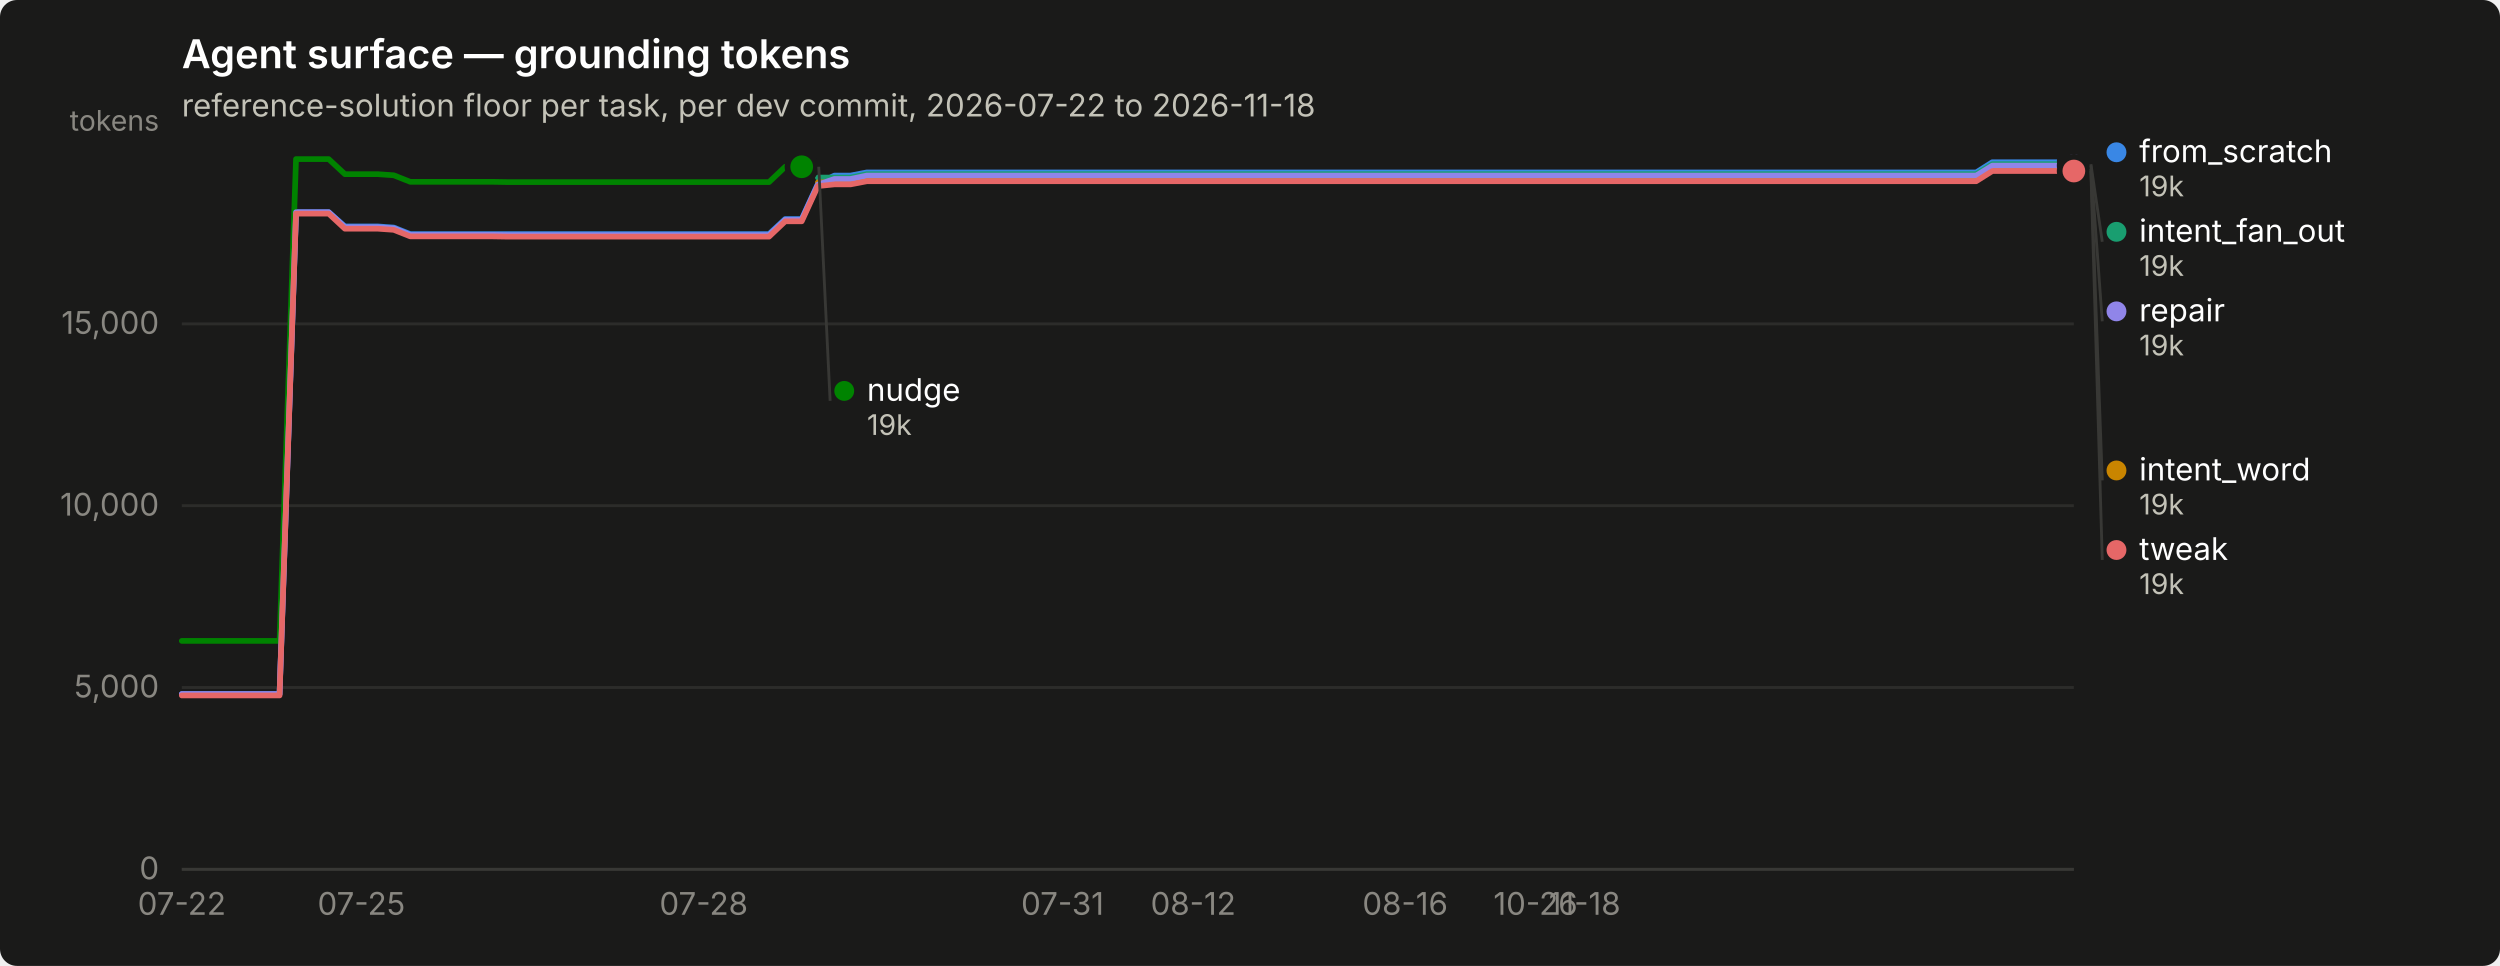
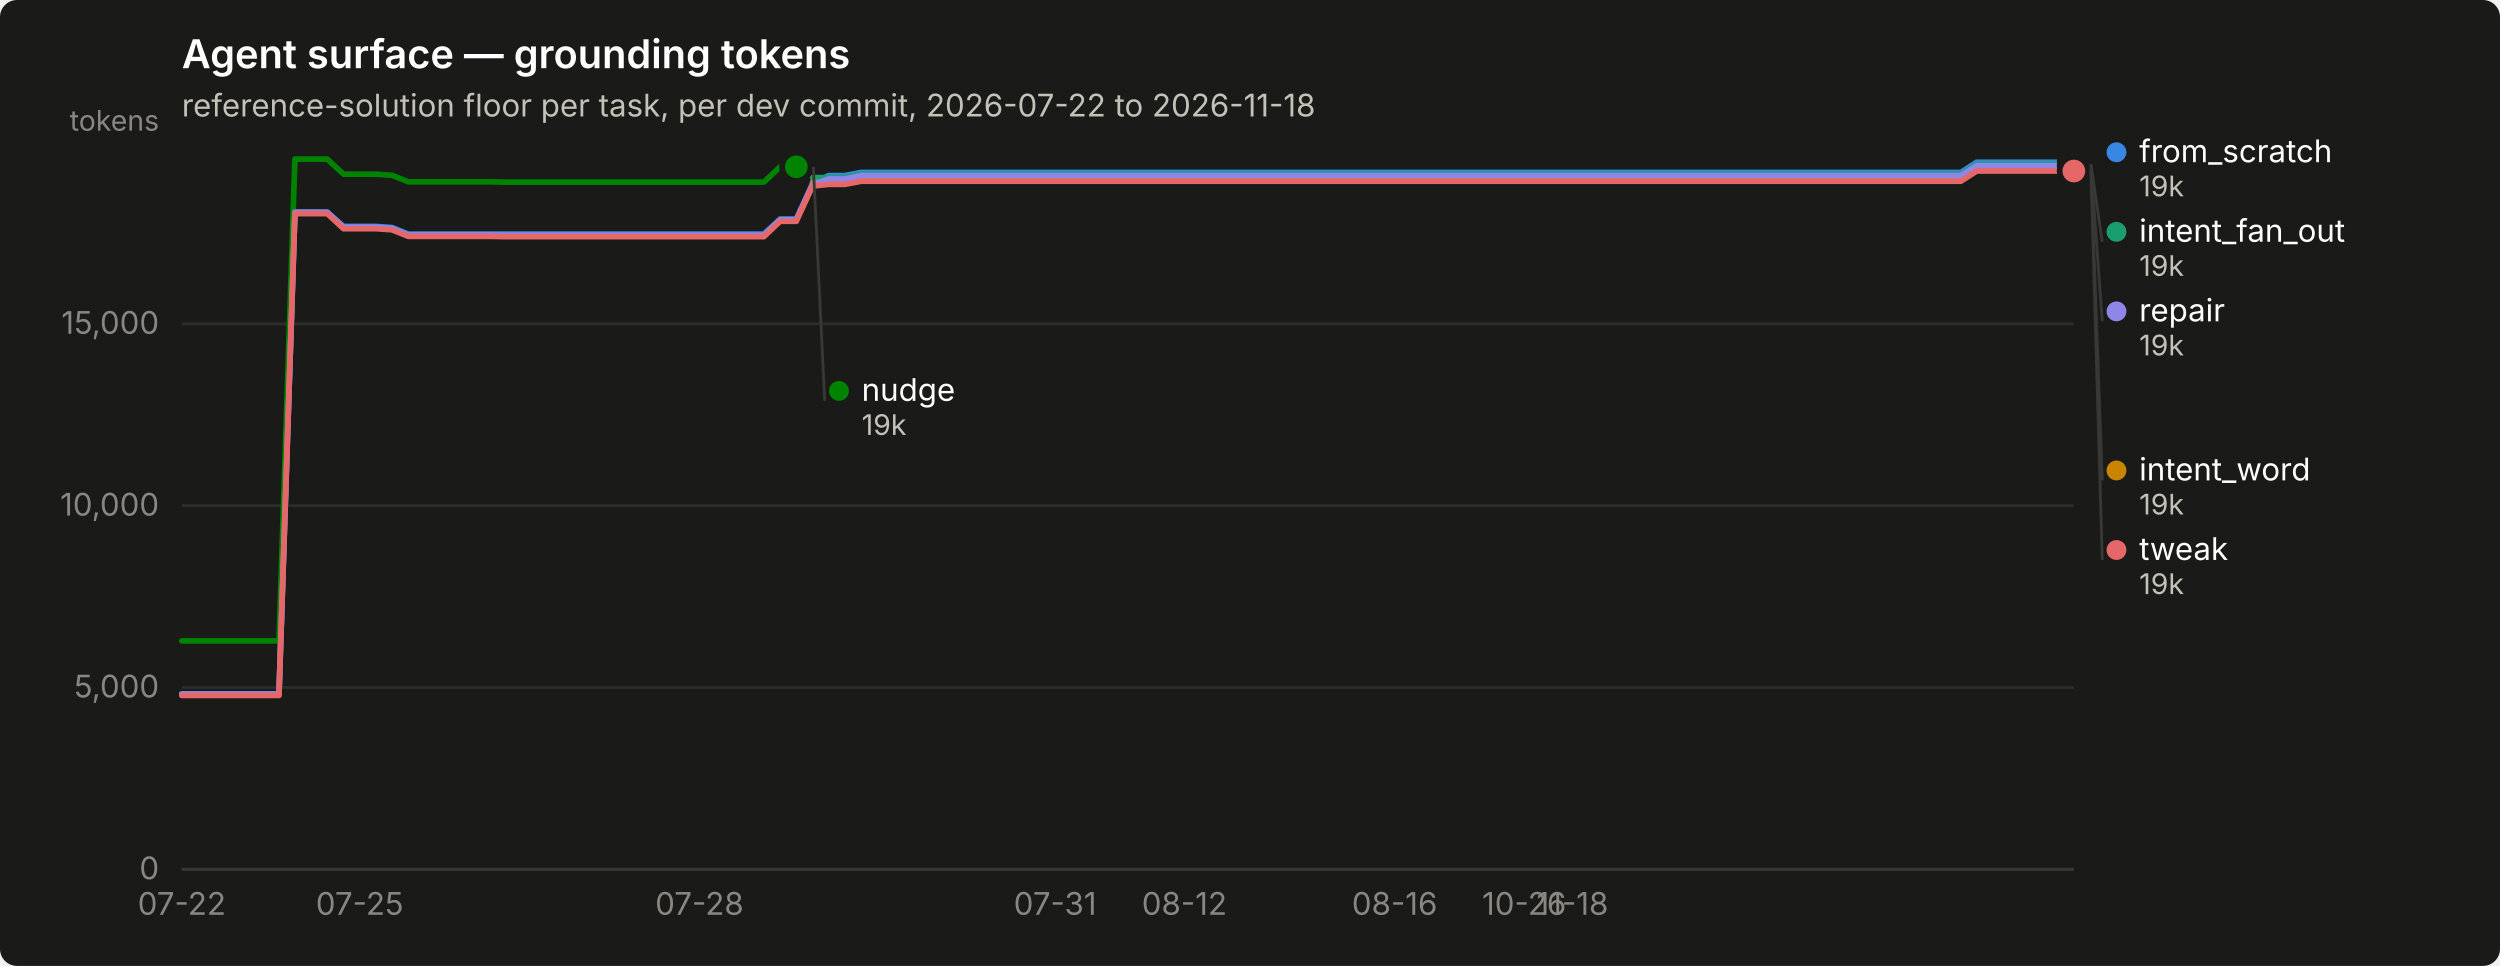
<svg xmlns="http://www.w3.org/2000/svg" width="880" height="340" viewBox="0 0 880 340" role="img" aria-label="Agent surface — grounding tokens">
  <rect width="880" height="340" rx="6" fill="#1a1a19" />
  <text x="64" y="24" font-family="system-ui, -apple-system, &quot;Segoe UI&quot;, sans-serif" font-size="14" font-weight="600" fill="#ffffff">Agent surface — grounding tokens</text>
  <text x="64" y="41" font-family="system-ui, -apple-system, &quot;Segoe UI&quot;, sans-serif" font-size="11" fill="#c3c2b7">reference-solution floor per task, per dev commit, 2026-07-22 to 2026-11-18</text>
  <line x1="64" y1="306.0" x2="730" y2="306.0" stroke="#2c2c2a" stroke-width="1" />
  <text x="56" y="309.5" text-anchor="end" font-family="system-ui, -apple-system, &quot;Segoe UI&quot;, sans-serif" font-size="11" style="font-variant-numeric: tabular-nums" fill="#898781">0</text>
  <line x1="64" y1="242.0" x2="730" y2="242.0" stroke="#2c2c2a" stroke-width="1" />
  <text x="56" y="245.5" text-anchor="end" font-family="system-ui, -apple-system, &quot;Segoe UI&quot;, sans-serif" font-size="11" style="font-variant-numeric: tabular-nums" fill="#898781">5,000</text>
  <line x1="64" y1="178.0" x2="730" y2="178.0" stroke="#2c2c2a" stroke-width="1" />
  <text x="56" y="181.5" text-anchor="end" font-family="system-ui, -apple-system, &quot;Segoe UI&quot;, sans-serif" font-size="11" style="font-variant-numeric: tabular-nums" fill="#898781">10,000</text>
  <line x1="64" y1="114.0" x2="730" y2="114.0" stroke="#2c2c2a" stroke-width="1" />
  <text x="56" y="117.5" text-anchor="end" font-family="system-ui, -apple-system, &quot;Segoe UI&quot;, sans-serif" font-size="11" style="font-variant-numeric: tabular-nums" fill="#898781">15,000</text>
  <text x="56" y="46" text-anchor="end" font-family="system-ui, -apple-system, &quot;Segoe UI&quot;, sans-serif" font-size="10" fill="#898781">tokens</text>
  <line x1="64" y1="306" x2="730" y2="306" stroke="#383835" stroke-width="1" />
  <text x="64.0" y="322" text-anchor="middle" font-family="system-ui, -apple-system, &quot;Segoe UI&quot;, sans-serif" font-size="11" style="font-variant-numeric: tabular-nums" fill="#898781">07-22</text>
-   <text x="127.2" y="322" text-anchor="middle" font-family="system-ui, -apple-system, &quot;Segoe UI&quot;, sans-serif" font-size="11" style="font-variant-numeric: tabular-nums" fill="#898781">07-25</text>
-   <text x="247.7" y="322" text-anchor="middle" font-family="system-ui, -apple-system, &quot;Segoe UI&quot;, sans-serif" font-size="11" style="font-variant-numeric: tabular-nums" fill="#898781">07-28</text>
-   <text x="374.0" y="322" text-anchor="middle" font-family="system-ui, -apple-system, &quot;Segoe UI&quot;, sans-serif" font-size="11" style="font-variant-numeric: tabular-nums" fill="#898781">07-31</text>
-   <text x="420.0" y="322" text-anchor="middle" font-family="system-ui, -apple-system, &quot;Segoe UI&quot;, sans-serif" font-size="11" style="font-variant-numeric: tabular-nums" fill="#898781">08-12</text>
-   <text x="494.6" y="322" text-anchor="middle" font-family="system-ui, -apple-system, &quot;Segoe UI&quot;, sans-serif" font-size="11" style="font-variant-numeric: tabular-nums" fill="#898781">08-16</text>
-   <text x="540.5" y="322" text-anchor="middle" font-family="system-ui, -apple-system, &quot;Segoe UI&quot;, sans-serif" font-size="11" style="font-variant-numeric: tabular-nums" fill="#898781">10-26</text>
-   <text x="557.8" y="322" text-anchor="middle" font-family="system-ui, -apple-system, &quot;Segoe UI&quot;, sans-serif" font-size="11" style="font-variant-numeric: tabular-nums" fill="#898781">11-18</text>
-   <path d="M64.0,244.3 L69.7,244.3 L75.5,244.3 L81.2,244.3 L87.0,244.3 L92.7,244.3 L98.4,244.3 L104.2,74.7 L109.9,74.7 L115.7,74.7 L121.4,79.7 L127.2,79.7 L132.9,79.7 L138.6,80.1 L144.4,82.4 L150.1,82.4 L155.9,82.4 L161.6,82.4 L167.3,82.4 L173.1,82.4 L178.8,82.4 L184.6,82.4 L190.3,82.4 L196.1,82.4 L201.8,82.4 L207.5,82.4 L213.3,82.4 L219.0,82.4 L224.8,82.4 L230.5,82.4 L236.2,82.4 L242.0,82.4 L247.7,82.4 L253.5,82.4 L259.2,82.4 L264.9,82.4 L270.7,82.4 L276.4,77.1 L282.2,77.1 L287.9,64.7 L293.7,61.8 L299.4,61.8 L305.1,60.7 L310.9,60.7 L316.6,60.7 L322.4,60.7 L328.1,60.7 L333.8,60.7 L339.6,60.7 L345.3,60.7 L351.1,60.7 L356.8,60.7 L362.6,60.7 L368.3,60.7 L374.0,60.7 L379.8,60.7 L385.5,60.7 L391.3,60.7 L397.0,60.7 L402.7,60.7 L408.5,60.7 L414.2,60.7 L420.0,60.7 L425.7,60.7 L431.4,60.7 L437.2,60.7 L442.9,60.7 L448.7,60.7 L454.4,60.7 L460.2,60.7 L465.9,60.7 L471.6,60.7 L477.4,60.7 L483.1,60.7 L488.9,60.7 L494.6,60.7 L500.3,60.7 L506.1,60.7 L511.8,60.7 L517.6,60.7 L523.3,60.7 L529.1,60.7 L534.8,60.7 L540.5,60.7 L546.3,60.7 L552.0,60.7 L557.8,60.7 L563.5,60.7 L569.2,60.7 L575.0,60.7 L580.7,60.7 L586.5,60.7 L592.2,60.7 L597.9,60.7 L603.7,60.7 L609.4,60.7 L615.2,60.7 L620.9,60.7 L626.7,60.7 L632.4,60.7 L638.1,60.7 L643.9,60.7 L649.6,60.7 L655.4,60.7 L661.1,60.7 L666.8,60.7 L672.6,60.7 L678.3,60.7 L684.1,60.7 L689.8,60.7 L695.6,60.7 L701.3,57.1 L707.0,57.1 L712.8,57.1 L718.5,57.1 L724.3,57.1 L730.0,57.1" fill="none" stroke="#3987e5" stroke-width="2" stroke-linejoin="round" stroke-linecap="round" />
+   <text x="126.6" y="322" text-anchor="middle" font-family="system-ui, -apple-system, &quot;Segoe UI&quot;, sans-serif" font-size="11" style="font-variant-numeric: tabular-nums" fill="#898781">07-25</text>
+   <text x="246.2" y="322" text-anchor="middle" font-family="system-ui, -apple-system, &quot;Segoe UI&quot;, sans-serif" font-size="11" style="font-variant-numeric: tabular-nums" fill="#898781">07-28</text>
+   <text x="371.4" y="322" text-anchor="middle" font-family="system-ui, -apple-system, &quot;Segoe UI&quot;, sans-serif" font-size="11" style="font-variant-numeric: tabular-nums" fill="#898781">07-31</text>
+   <text x="416.9" y="322" text-anchor="middle" font-family="system-ui, -apple-system, &quot;Segoe UI&quot;, sans-serif" font-size="11" style="font-variant-numeric: tabular-nums" fill="#898781">08-12</text>
+   <text x="490.9" y="322" text-anchor="middle" font-family="system-ui, -apple-system, &quot;Segoe UI&quot;, sans-serif" font-size="11" style="font-variant-numeric: tabular-nums" fill="#898781">08-16</text>
+   <text x="536.5" y="322" text-anchor="middle" font-family="system-ui, -apple-system, &quot;Segoe UI&quot;, sans-serif" font-size="11" style="font-variant-numeric: tabular-nums" fill="#898781">10-26</text>
+   <text x="553.5" y="322" text-anchor="middle" font-family="system-ui, -apple-system, &quot;Segoe UI&quot;, sans-serif" font-size="11" style="font-variant-numeric: tabular-nums" fill="#898781">11-18</text>
+   <path d="M64.0,244.3 L69.7,244.3 L75.4,244.3 L81.1,244.3 L86.8,244.3 L92.5,244.3 L98.2,244.3 L103.8,74.7 L109.5,74.7 L115.2,74.7 L120.9,79.7 L126.6,79.7 L132.3,79.7 L138.0,80.1 L143.7,82.4 L149.4,82.4 L155.1,82.4 L160.8,82.4 L166.5,82.4 L172.2,82.4 L177.8,82.4 L183.5,82.4 L189.2,82.4 L194.9,82.4 L200.6,82.4 L206.3,82.4 L212.0,82.4 L217.7,82.4 L223.4,82.4 L229.1,82.4 L234.8,82.4 L240.5,82.4 L246.2,82.4 L251.8,82.4 L257.5,82.4 L263.2,82.4 L268.9,82.4 L274.6,77.1 L280.3,77.1 L286.0,64.7 L291.7,61.8 L297.4,61.8 L303.1,60.7 L308.8,60.7 L314.5,60.7 L320.2,60.7 L325.8,60.7 L331.5,60.7 L337.2,60.7 L342.9,60.7 L348.6,60.7 L354.3,60.7 L360.0,60.7 L365.7,60.7 L371.4,60.7 L377.1,60.7 L382.8,60.7 L388.5,60.7 L394.2,60.7 L399.8,60.7 L405.5,60.7 L411.2,60.7 L416.9,60.7 L422.6,60.7 L428.3,60.7 L434.0,60.7 L439.7,60.7 L445.4,60.7 L451.1,60.7 L456.8,60.7 L462.5,60.7 L468.2,60.7 L473.8,60.7 L479.5,60.7 L485.2,60.7 L490.9,60.7 L496.6,60.7 L502.3,60.7 L508.0,60.7 L513.7,60.7 L519.4,60.7 L525.1,60.7 L530.8,60.7 L536.5,60.7 L542.2,60.7 L547.8,60.7 L553.5,60.7 L559.2,60.7 L564.9,60.7 L570.6,60.7 L576.3,60.7 L582.0,60.7 L587.7,60.7 L593.4,60.7 L599.1,60.7 L604.8,60.7 L610.5,60.7 L616.2,60.7 L621.8,60.7 L627.5,60.7 L633.2,60.7 L638.9,60.7 L644.6,60.7 L650.3,60.7 L656.0,60.7 L661.7,60.7 L667.4,60.7 L673.1,60.7 L678.8,60.7 L684.5,60.7 L690.2,60.7 L695.8,57.1 L701.5,57.1 L707.2,57.1 L712.9,57.1 L718.6,57.1 L724.3,57.1 L730.0,57.1" fill="none" stroke="#3987e5" stroke-width="2" stroke-linejoin="round" stroke-linecap="round" />
  <circle cx="730.0" cy="57.1" r="6" fill="#1a1a19" />
  <circle cx="730.0" cy="57.1" r="4" fill="#3987e5" />
-   <path d="M287.9,62.5 L293.7,62.5 L299.4,62.5 L305.1,61.3 L310.9,61.3 L316.6,61.3 L322.4,61.3 L328.1,61.3 L333.8,61.3 L339.6,61.3 L345.3,61.3 L351.1,61.3 L356.8,61.3 L362.6,61.3 L368.3,61.3 L374.0,61.3 L379.8,61.3 L385.5,61.3 L391.3,61.3 L397.0,61.3 L402.7,61.3 L408.5,61.3 L414.2,61.3 L420.0,61.3 L425.7,61.3 L431.4,61.3 L437.2,61.3 L442.9,61.3 L448.7,61.3 L454.4,61.3 L460.2,61.3 L465.9,61.3 L471.6,61.3 L477.4,61.3 L483.1,61.3 L488.9,61.3 L494.6,61.3 L500.3,61.3 L506.1,61.3 L511.8,61.3 L517.6,61.3 L523.3,61.3 L529.1,61.3 L534.8,61.3 L540.5,61.3 L546.3,61.3 L552.0,61.3 L557.8,61.3 L563.5,61.3 L569.2,61.3 L575.0,61.3 L580.7,61.3 L586.5,61.3 L592.2,61.3 L597.9,61.3 L603.7,61.3 L609.4,61.3 L615.2,61.3 L620.9,61.3 L626.7,61.3 L632.4,61.3 L638.1,61.3 L643.9,61.3 L649.6,61.3 L655.4,61.3 L661.1,61.3 L666.8,61.3 L672.6,61.3 L678.3,61.3 L684.1,61.3 L689.8,61.3 L695.6,61.3 L701.3,57.8 L707.0,57.8 L712.8,57.8 L718.5,57.8 L724.3,57.8 L730.0,57.8" fill="none" stroke="#199e70" stroke-width="2" stroke-linejoin="round" stroke-linecap="round" />
+   <path d="M286.0,62.5 L291.7,62.5 L297.4,62.5 L303.1,61.3 L308.8,61.3 L314.5,61.3 L320.2,61.3 L325.8,61.3 L331.5,61.3 L337.2,61.3 L342.9,61.3 L348.6,61.3 L354.3,61.3 L360.0,61.3 L365.7,61.3 L371.4,61.3 L377.1,61.3 L382.8,61.3 L388.5,61.3 L394.2,61.3 L399.8,61.3 L405.5,61.3 L411.2,61.3 L416.9,61.3 L422.6,61.3 L428.3,61.3 L434.0,61.3 L439.7,61.3 L445.4,61.3 L451.1,61.3 L456.8,61.3 L462.5,61.3 L468.2,61.3 L473.8,61.3 L479.5,61.3 L485.2,61.3 L490.9,61.3 L496.6,61.3 L502.3,61.3 L508.0,61.3 L513.7,61.3 L519.4,61.3 L525.1,61.3 L530.8,61.3 L536.5,61.3 L542.2,61.3 L547.8,61.3 L553.5,61.3 L559.2,61.3 L564.9,61.3 L570.6,61.3 L576.3,61.3 L582.0,61.3 L587.7,61.3 L593.4,61.3 L599.1,61.3 L604.8,61.3 L610.5,61.3 L616.2,61.3 L621.8,61.3 L627.5,61.3 L633.2,61.3 L638.9,61.3 L644.6,61.3 L650.3,61.3 L656.0,61.3 L661.7,61.3 L667.4,61.3 L673.1,61.3 L678.8,61.3 L684.5,61.3 L690.2,61.3 L695.8,57.8 L701.5,57.8 L707.2,57.8 L712.9,57.8 L718.6,57.8 L724.3,57.8 L730.0,57.8" fill="none" stroke="#199e70" stroke-width="2" stroke-linejoin="round" stroke-linecap="round" />
  <circle cx="730.0" cy="57.8" r="6" fill="#1a1a19" />
  <circle cx="730.0" cy="57.8" r="4" fill="#199e70" />
-   <path d="M287.9,64.2 L293.7,64.2 L299.4,64.2 L305.1,63.1 L310.9,63.1 L316.6,63.1 L322.4,63.1 L328.1,63.1 L333.8,63.1 L339.6,63.1 L345.3,63.1 L351.1,63.1 L356.8,63.1 L362.6,63.1 L368.3,63.1 L374.0,63.1 L379.8,63.1 L385.5,63.1 L391.3,63.1 L397.0,63.1 L402.7,63.1 L408.5,63.1 L414.2,63.1 L420.0,63.1 L425.7,63.1 L431.4,63.1 L437.2,63.1 L442.9,63.1 L448.7,63.1 L454.4,63.1 L460.2,63.1 L465.9,63.1 L471.6,63.1 L477.4,63.1 L483.1,63.1 L488.9,63.1 L494.6,63.1 L500.3,63.1 L506.1,63.1 L511.8,63.1 L517.6,63.1 L523.3,63.1 L529.1,63.1 L534.8,63.1 L540.5,63.1 L546.3,63.1 L552.0,63.1 L557.8,63.1 L563.5,63.1 L569.2,63.1 L575.0,63.1 L580.7,63.1 L586.5,63.1 L592.2,63.1 L597.9,63.1 L603.7,63.1 L609.4,63.1 L615.2,63.1 L620.9,63.1 L626.7,63.1 L632.4,63.1 L638.1,63.1 L643.9,63.1 L649.6,63.1 L655.4,63.1 L661.1,63.1 L666.8,63.1 L672.6,63.1 L678.3,63.1 L684.1,63.1 L689.8,63.1 L695.6,63.1 L701.3,59.5 L707.0,59.5 L712.8,59.5 L718.5,59.5 L724.3,59.5 L730.0,59.5" fill="none" stroke="#c98500" stroke-width="2" stroke-linejoin="round" stroke-linecap="round" />
+   <path d="M286.0,64.2 L291.7,64.2 L297.4,64.2 L303.1,63.1 L308.8,63.1 L314.5,63.1 L320.2,63.1 L325.8,63.1 L331.5,63.1 L337.2,63.1 L342.9,63.1 L348.6,63.1 L354.3,63.1 L360.0,63.1 L365.7,63.1 L371.4,63.1 L377.1,63.1 L382.8,63.1 L388.5,63.1 L394.2,63.1 L399.8,63.1 L405.5,63.1 L411.2,63.1 L416.9,63.1 L422.6,63.1 L428.3,63.1 L434.0,63.1 L439.7,63.1 L445.4,63.1 L451.1,63.1 L456.8,63.1 L462.5,63.1 L468.2,63.1 L473.8,63.1 L479.5,63.1 L485.2,63.1 L490.9,63.1 L496.6,63.1 L502.3,63.1 L508.0,63.1 L513.7,63.1 L519.4,63.1 L525.1,63.1 L530.8,63.1 L536.5,63.1 L542.2,63.1 L547.8,63.1 L553.5,63.1 L559.2,63.1 L564.9,63.1 L570.6,63.1 L576.3,63.1 L582.0,63.1 L587.7,63.1 L593.4,63.1 L599.1,63.1 L604.8,63.1 L610.5,63.1 L616.2,63.1 L621.8,63.1 L627.5,63.1 L633.2,63.1 L638.9,63.1 L644.6,63.1 L650.3,63.1 L656.0,63.1 L661.7,63.1 L667.4,63.1 L673.1,63.1 L678.8,63.1 L684.5,63.1 L690.2,63.1 L695.8,59.5 L701.5,59.5 L707.2,59.5 L712.9,59.5 L718.6,59.5 L724.3,59.5 L730.0,59.5" fill="none" stroke="#c98500" stroke-width="2" stroke-linejoin="round" stroke-linecap="round" />
  <circle cx="730.0" cy="59.5" r="6" fill="#1a1a19" />
  <circle cx="730.0" cy="59.5" r="4" fill="#c98500" />
-   <path d="M64.0,225.6 L69.7,225.6 L75.5,225.6 L81.2,225.6 L87.0,225.6 L92.7,225.6 L98.4,225.6 L104.2,56.0 L109.9,56.0 L115.7,56.0 L121.4,61.3 L127.2,61.3 L132.9,61.3 L138.6,61.7 L144.4,64.0 L150.1,64.0 L155.9,64.0 L161.6,64.0 L167.3,64.0 L173.1,64.0 L178.8,64.1 L184.6,64.1 L190.3,64.1 L196.1,64.1 L201.8,64.1 L207.5,64.1 L213.3,64.1 L219.0,64.1 L224.8,64.1 L230.5,64.1 L236.2,64.1 L242.0,64.1 L247.7,64.1 L253.5,64.1 L259.2,64.1 L264.9,64.1 L270.7,64.1 L276.4,58.7 L282.2,58.7" fill="none" stroke="#008300" stroke-width="2" stroke-linejoin="round" stroke-linecap="round" />
-   <circle cx="282.2" cy="58.7" r="6" fill="#1a1a19" />
-   <circle cx="282.2" cy="58.7" r="4" fill="#008300" />
-   <path d="M64.0,244.3 L69.7,244.3 L75.5,244.3 L81.2,244.3 L87.0,244.3 L92.7,244.3 L98.4,244.3 L104.2,74.7 L109.9,74.7 L115.7,74.7 L121.4,80.0 L127.2,80.0 L132.9,80.0 L138.6,80.4 L144.4,82.7 L150.1,82.7 L155.9,82.7 L161.6,82.7 L167.3,82.7 L173.1,82.7 L178.8,82.8 L184.6,82.8 L190.3,82.8 L196.1,82.8 L201.8,82.8 L207.5,82.8 L213.3,82.8 L219.0,82.8 L224.8,82.8 L230.5,82.8 L236.2,82.8 L242.0,82.8 L247.7,82.8 L253.5,82.8 L259.2,82.8 L264.9,82.8 L270.7,82.8 L276.4,77.4 L282.2,77.4 L287.9,65.0 L293.7,63.0 L299.4,63.0 L305.1,61.8 L310.9,61.8 L316.6,61.8 L322.4,61.8 L328.1,61.8 L333.8,61.8 L339.6,61.8 L345.3,61.8 L351.1,61.8 L356.8,61.8 L362.6,61.8 L368.3,61.8 L374.0,61.8 L379.8,61.8 L385.5,61.8 L391.3,61.8 L397.0,61.8 L402.7,61.8 L408.5,61.8 L414.2,61.8 L420.0,61.8 L425.7,61.8 L431.4,61.8 L437.2,61.8 L442.9,61.8 L448.7,61.8 L454.4,61.8 L460.2,61.8 L465.9,61.8 L471.6,61.8 L477.4,61.8 L483.1,61.8 L488.9,61.8 L494.6,61.8 L500.3,61.8 L506.1,61.8 L511.8,61.8 L517.6,61.8 L523.3,61.8 L529.1,61.8 L534.8,61.8 L540.5,61.8 L546.3,61.8 L552.0,61.8 L557.8,61.8 L563.5,61.8 L569.2,61.8 L575.0,61.8 L580.7,61.8 L586.5,61.8 L592.2,61.8 L597.9,61.8 L603.7,61.8 L609.4,61.8 L615.2,61.8 L620.9,61.8 L626.7,61.8 L632.4,61.8 L638.1,61.8 L643.9,61.8 L649.6,61.8 L655.4,61.8 L661.1,61.8 L666.8,61.8 L672.6,61.8 L678.3,61.8 L684.1,61.8 L689.8,61.8 L695.6,61.8 L701.3,58.3 L707.0,58.3 L712.8,58.3 L718.5,58.3 L724.3,58.3 L730.0,58.3" fill="none" stroke="#9085e9" stroke-width="2" stroke-linejoin="round" stroke-linecap="round" />
+   <path d="M64.0,225.6 L69.7,225.6 L75.4,225.6 L81.1,225.6 L86.8,225.6 L92.5,225.6 L98.2,225.6 L103.8,56.0 L109.5,56.0 L115.2,56.0 L120.9,61.3 L126.6,61.3 L132.3,61.3 L138.0,61.7 L143.7,64.0 L149.4,64.0 L155.1,64.0 L160.8,64.0 L166.5,64.0 L172.2,64.0 L177.8,64.1 L183.5,64.1 L189.2,64.1 L194.9,64.1 L200.6,64.1 L206.3,64.1 L212.0,64.1 L217.7,64.1 L223.4,64.1 L229.1,64.1 L234.8,64.1 L240.5,64.1 L246.2,64.1 L251.8,64.1 L257.5,64.1 L263.2,64.1 L268.9,64.1 L274.6,58.7 L280.3,58.7" fill="none" stroke="#008300" stroke-width="2" stroke-linejoin="round" stroke-linecap="round" />
+   <circle cx="280.3" cy="58.7" r="6" fill="#1a1a19" />
+   <circle cx="280.3" cy="58.7" r="4" fill="#008300" />
+   <path d="M64.0,244.3 L69.7,244.3 L75.4,244.3 L81.1,244.3 L86.8,244.3 L92.5,244.3 L98.2,244.3 L103.8,74.7 L109.5,74.7 L115.2,74.7 L120.9,80.0 L126.6,80.0 L132.3,80.0 L138.0,80.4 L143.7,82.7 L149.4,82.7 L155.1,82.7 L160.8,82.7 L166.5,82.7 L172.2,82.7 L177.8,82.8 L183.5,82.8 L189.2,82.8 L194.9,82.8 L200.6,82.8 L206.3,82.8 L212.0,82.8 L217.7,82.8 L223.4,82.8 L229.1,82.8 L234.8,82.8 L240.5,82.8 L246.2,82.8 L251.8,82.8 L257.5,82.8 L263.2,82.8 L268.9,82.8 L274.6,77.4 L280.3,77.4 L286.0,65.0 L291.7,63.0 L297.4,63.0 L303.1,61.8 L308.8,61.8 L314.5,61.8 L320.2,61.8 L325.8,61.8 L331.5,61.8 L337.2,61.8 L342.9,61.8 L348.6,61.8 L354.3,61.8 L360.0,61.8 L365.7,61.8 L371.4,61.8 L377.1,61.8 L382.8,61.8 L388.5,61.8 L394.2,61.8 L399.8,61.8 L405.5,61.8 L411.2,61.8 L416.9,61.8 L422.6,61.8 L428.3,61.8 L434.0,61.8 L439.7,61.8 L445.4,61.8 L451.1,61.8 L456.8,61.8 L462.5,61.8 L468.2,61.8 L473.8,61.8 L479.5,61.8 L485.2,61.8 L490.9,61.8 L496.6,61.8 L502.3,61.8 L508.0,61.8 L513.7,61.8 L519.4,61.8 L525.1,61.8 L530.8,61.8 L536.5,61.8 L542.2,61.8 L547.8,61.8 L553.5,61.8 L559.2,61.8 L564.9,61.8 L570.6,61.8 L576.3,61.8 L582.0,61.8 L587.7,61.8 L593.4,61.8 L599.1,61.8 L604.8,61.8 L610.5,61.8 L616.2,61.8 L621.8,61.8 L627.5,61.8 L633.2,61.8 L638.9,61.8 L644.6,61.8 L650.3,61.8 L656.0,61.8 L661.7,61.8 L667.4,61.8 L673.1,61.8 L678.8,61.8 L684.5,61.8 L690.2,61.8 L695.8,58.3 L701.5,58.3 L707.2,58.3 L712.9,58.3 L718.6,58.3 L724.3,58.3 L730.0,58.3" fill="none" stroke="#9085e9" stroke-width="2" stroke-linejoin="round" stroke-linecap="round" />
  <circle cx="730.0" cy="58.3" r="6" fill="#1a1a19" />
  <circle cx="730.0" cy="58.3" r="4" fill="#9085e9" />
-   <path d="M64.0,244.8 L69.7,244.8 L75.5,244.8 L81.2,244.8 L87.0,244.8 L92.7,244.8 L98.4,244.8 L104.2,75.2 L109.9,75.2 L115.7,75.2 L121.4,80.5 L127.2,80.5 L132.9,80.5 L138.6,80.9 L144.4,83.2 L150.1,83.2 L155.9,83.2 L161.6,83.2 L167.3,83.2 L173.1,83.2 L178.8,83.3 L184.6,83.3 L190.3,83.3 L196.1,83.3 L201.8,83.3 L207.5,83.3 L213.3,83.3 L219.0,83.3 L224.8,83.3 L230.5,83.3 L236.2,83.3 L242.0,83.3 L247.7,83.3 L253.5,83.3 L259.2,83.3 L264.9,83.3 L270.7,83.3 L276.4,77.9 L282.2,77.9 L287.9,65.5 L293.7,64.9 L299.4,64.9 L305.1,63.8 L310.9,63.8 L316.6,63.8 L322.4,63.8 L328.1,63.8 L333.8,63.8 L339.6,63.8 L345.3,63.8 L351.1,63.8 L356.8,63.8 L362.6,63.8 L368.3,63.8 L374.0,63.8 L379.8,63.8 L385.5,63.8 L391.3,63.8 L397.0,63.8 L402.7,63.8 L408.5,63.8 L414.2,63.8 L420.0,63.8 L425.7,63.8 L431.4,63.8 L437.2,63.8 L442.9,63.8 L448.7,63.8 L454.4,63.8 L460.2,63.8 L465.9,63.8 L471.6,63.8 L477.4,63.8 L483.1,63.8 L488.9,63.8 L494.6,63.8 L500.3,63.8 L506.1,63.8 L511.8,63.8 L517.6,63.8 L523.3,63.8 L529.1,63.8 L534.8,63.8 L540.5,63.8 L546.3,63.8 L552.0,63.8 L557.8,63.8 L563.5,63.8 L569.2,63.8 L575.0,63.8 L580.7,63.8 L586.5,63.8 L592.2,63.8 L597.9,63.8 L603.7,63.8 L609.4,63.8 L615.2,63.8 L620.9,63.8 L626.7,63.8 L632.4,63.8 L638.1,63.8 L643.9,63.8 L649.6,63.8 L655.4,63.8 L661.1,63.8 L666.8,63.8 L672.6,63.8 L678.3,63.8 L684.1,63.8 L689.8,63.8 L695.6,63.8 L701.3,60.2 L707.0,60.2 L712.8,60.2 L718.5,60.2 L724.3,60.2 L730.0,60.2" fill="none" stroke="#e66767" stroke-width="2" stroke-linejoin="round" stroke-linecap="round" />
+   <path d="M64.0,244.8 L69.7,244.8 L75.4,244.8 L81.1,244.8 L86.8,244.8 L92.5,244.8 L98.2,244.8 L103.8,75.2 L109.5,75.2 L115.2,75.2 L120.9,80.5 L126.6,80.5 L132.3,80.5 L138.0,80.9 L143.7,83.2 L149.4,83.2 L155.1,83.2 L160.8,83.2 L166.5,83.2 L172.2,83.2 L177.8,83.3 L183.5,83.3 L189.2,83.3 L194.9,83.3 L200.6,83.3 L206.3,83.3 L212.0,83.3 L217.7,83.3 L223.4,83.3 L229.1,83.3 L234.8,83.3 L240.5,83.3 L246.2,83.3 L251.8,83.3 L257.5,83.3 L263.2,83.3 L268.9,83.3 L274.6,77.9 L280.3,77.9 L286.0,65.5 L291.7,64.9 L297.4,64.9 L303.1,63.8 L308.8,63.8 L314.5,63.8 L320.2,63.8 L325.8,63.8 L331.5,63.8 L337.2,63.8 L342.9,63.8 L348.6,63.8 L354.3,63.8 L360.0,63.8 L365.7,63.8 L371.4,63.8 L377.1,63.8 L382.8,63.8 L388.5,63.8 L394.2,63.8 L399.8,63.8 L405.5,63.8 L411.2,63.8 L416.9,63.8 L422.6,63.8 L428.3,63.8 L434.0,63.8 L439.7,63.8 L445.4,63.8 L451.1,63.8 L456.8,63.8 L462.5,63.8 L468.2,63.8 L473.8,63.8 L479.5,63.8 L485.2,63.8 L490.9,63.8 L496.6,63.8 L502.3,63.8 L508.0,63.8 L513.7,63.8 L519.4,63.8 L525.1,63.8 L530.8,63.8 L536.5,63.8 L542.2,63.8 L547.8,63.8 L553.5,63.8 L559.2,63.8 L564.9,63.8 L570.6,63.8 L576.3,63.8 L582.0,63.8 L587.7,63.8 L593.4,63.8 L599.1,63.8 L604.8,63.8 L610.5,63.8 L616.2,63.8 L621.8,63.8 L627.5,63.8 L633.2,63.8 L638.9,63.8 L644.6,63.8 L650.3,63.8 L656.0,63.8 L661.7,63.8 L667.4,63.8 L673.1,63.8 L678.8,63.8 L684.5,63.8 L690.2,63.8 L695.8,60.2 L701.5,60.2 L707.2,60.2 L712.9,60.2 L718.6,60.2 L724.3,60.2 L730.0,60.2" fill="none" stroke="#e66767" stroke-width="2" stroke-linejoin="round" stroke-linecap="round" />
  <circle cx="730.0" cy="60.2" r="6" fill="#1a1a19" />
  <circle cx="730.0" cy="60.2" r="4" fill="#e66767" />
  <circle cx="745.0" cy="53.6" r="3.5" fill="#3987e5" />
  <text x="753.0" y="57.1" font-family="system-ui, -apple-system, &quot;Segoe UI&quot;, sans-serif" font-size="11" fill="#ffffff">from_scratch</text>
  <text x="753.0" y="69.1" font-family="system-ui, -apple-system, &quot;Segoe UI&quot;, sans-serif" font-size="10" style="font-variant-numeric: tabular-nums" fill="#c3c2b7">19k</text>
  <line x1="736.0" y1="57.8" x2="740.0" y2="85.1" stroke="#383835" stroke-width="1" />
  <circle cx="745.0" cy="81.6" r="3.5" fill="#199e70" />
  <text x="753.0" y="85.1" font-family="system-ui, -apple-system, &quot;Segoe UI&quot;, sans-serif" font-size="11" fill="#ffffff">intent_fan_out</text>
  <text x="753.0" y="97.1" font-family="system-ui, -apple-system, &quot;Segoe UI&quot;, sans-serif" font-size="10" style="font-variant-numeric: tabular-nums" fill="#c3c2b7">19k</text>
  <line x1="736.0" y1="58.3" x2="740.0" y2="113.1" stroke="#383835" stroke-width="1" />
  <circle cx="745.0" cy="109.6" r="3.5" fill="#9085e9" />
  <text x="753.0" y="113.1" font-family="system-ui, -apple-system, &quot;Segoe UI&quot;, sans-serif" font-size="11" fill="#ffffff">repair</text>
  <text x="753.0" y="125.1" font-family="system-ui, -apple-system, &quot;Segoe UI&quot;, sans-serif" font-size="10" style="font-variant-numeric: tabular-nums" fill="#c3c2b7">19k</text>
-   <line x1="288.2" y1="58.7" x2="292.2" y2="141.1" stroke="#383835" stroke-width="1" />
-   <circle cx="297.172" cy="137.6" r="3.5" fill="#008300" />
-   <text x="305.172" y="141.1" font-family="system-ui, -apple-system, &quot;Segoe UI&quot;, sans-serif" font-size="11" fill="#ffffff">nudge</text>
-   <text x="305.172" y="153.1" font-family="system-ui, -apple-system, &quot;Segoe UI&quot;, sans-serif" font-size="10" style="font-variant-numeric: tabular-nums" fill="#c3c2b7">19k</text>
+   <line x1="286.3" y1="58.7" x2="290.3" y2="141.1" stroke="#383835" stroke-width="1" />
+   <circle cx="295.308" cy="137.6" r="3.5" fill="#008300" />
+   <text x="303.308" y="141.1" font-family="system-ui, -apple-system, &quot;Segoe UI&quot;, sans-serif" font-size="11" fill="#ffffff">nudge</text>
+   <text x="303.308" y="153.1" font-family="system-ui, -apple-system, &quot;Segoe UI&quot;, sans-serif" font-size="10" style="font-variant-numeric: tabular-nums" fill="#c3c2b7">19k</text>
  <line x1="736.0" y1="59.5" x2="740.0" y2="169.1" stroke="#383835" stroke-width="1" />
  <circle cx="745.0" cy="165.6" r="3.5" fill="#c98500" />
  <text x="753.0" y="169.1" font-family="system-ui, -apple-system, &quot;Segoe UI&quot;, sans-serif" font-size="11" fill="#ffffff">intent_word</text>
  <text x="753.0" y="181.1" font-family="system-ui, -apple-system, &quot;Segoe UI&quot;, sans-serif" font-size="10" style="font-variant-numeric: tabular-nums" fill="#c3c2b7">19k</text>
  <line x1="736.0" y1="60.2" x2="740.0" y2="197.1" stroke="#383835" stroke-width="1" />
  <circle cx="745.0" cy="193.6" r="3.5" fill="#e66767" />
  <text x="753.0" y="197.1" font-family="system-ui, -apple-system, &quot;Segoe UI&quot;, sans-serif" font-size="11" fill="#ffffff">tweak</text>
  <text x="753.0" y="209.1" font-family="system-ui, -apple-system, &quot;Segoe UI&quot;, sans-serif" font-size="10" style="font-variant-numeric: tabular-nums" fill="#c3c2b7">19k</text>
</svg>
